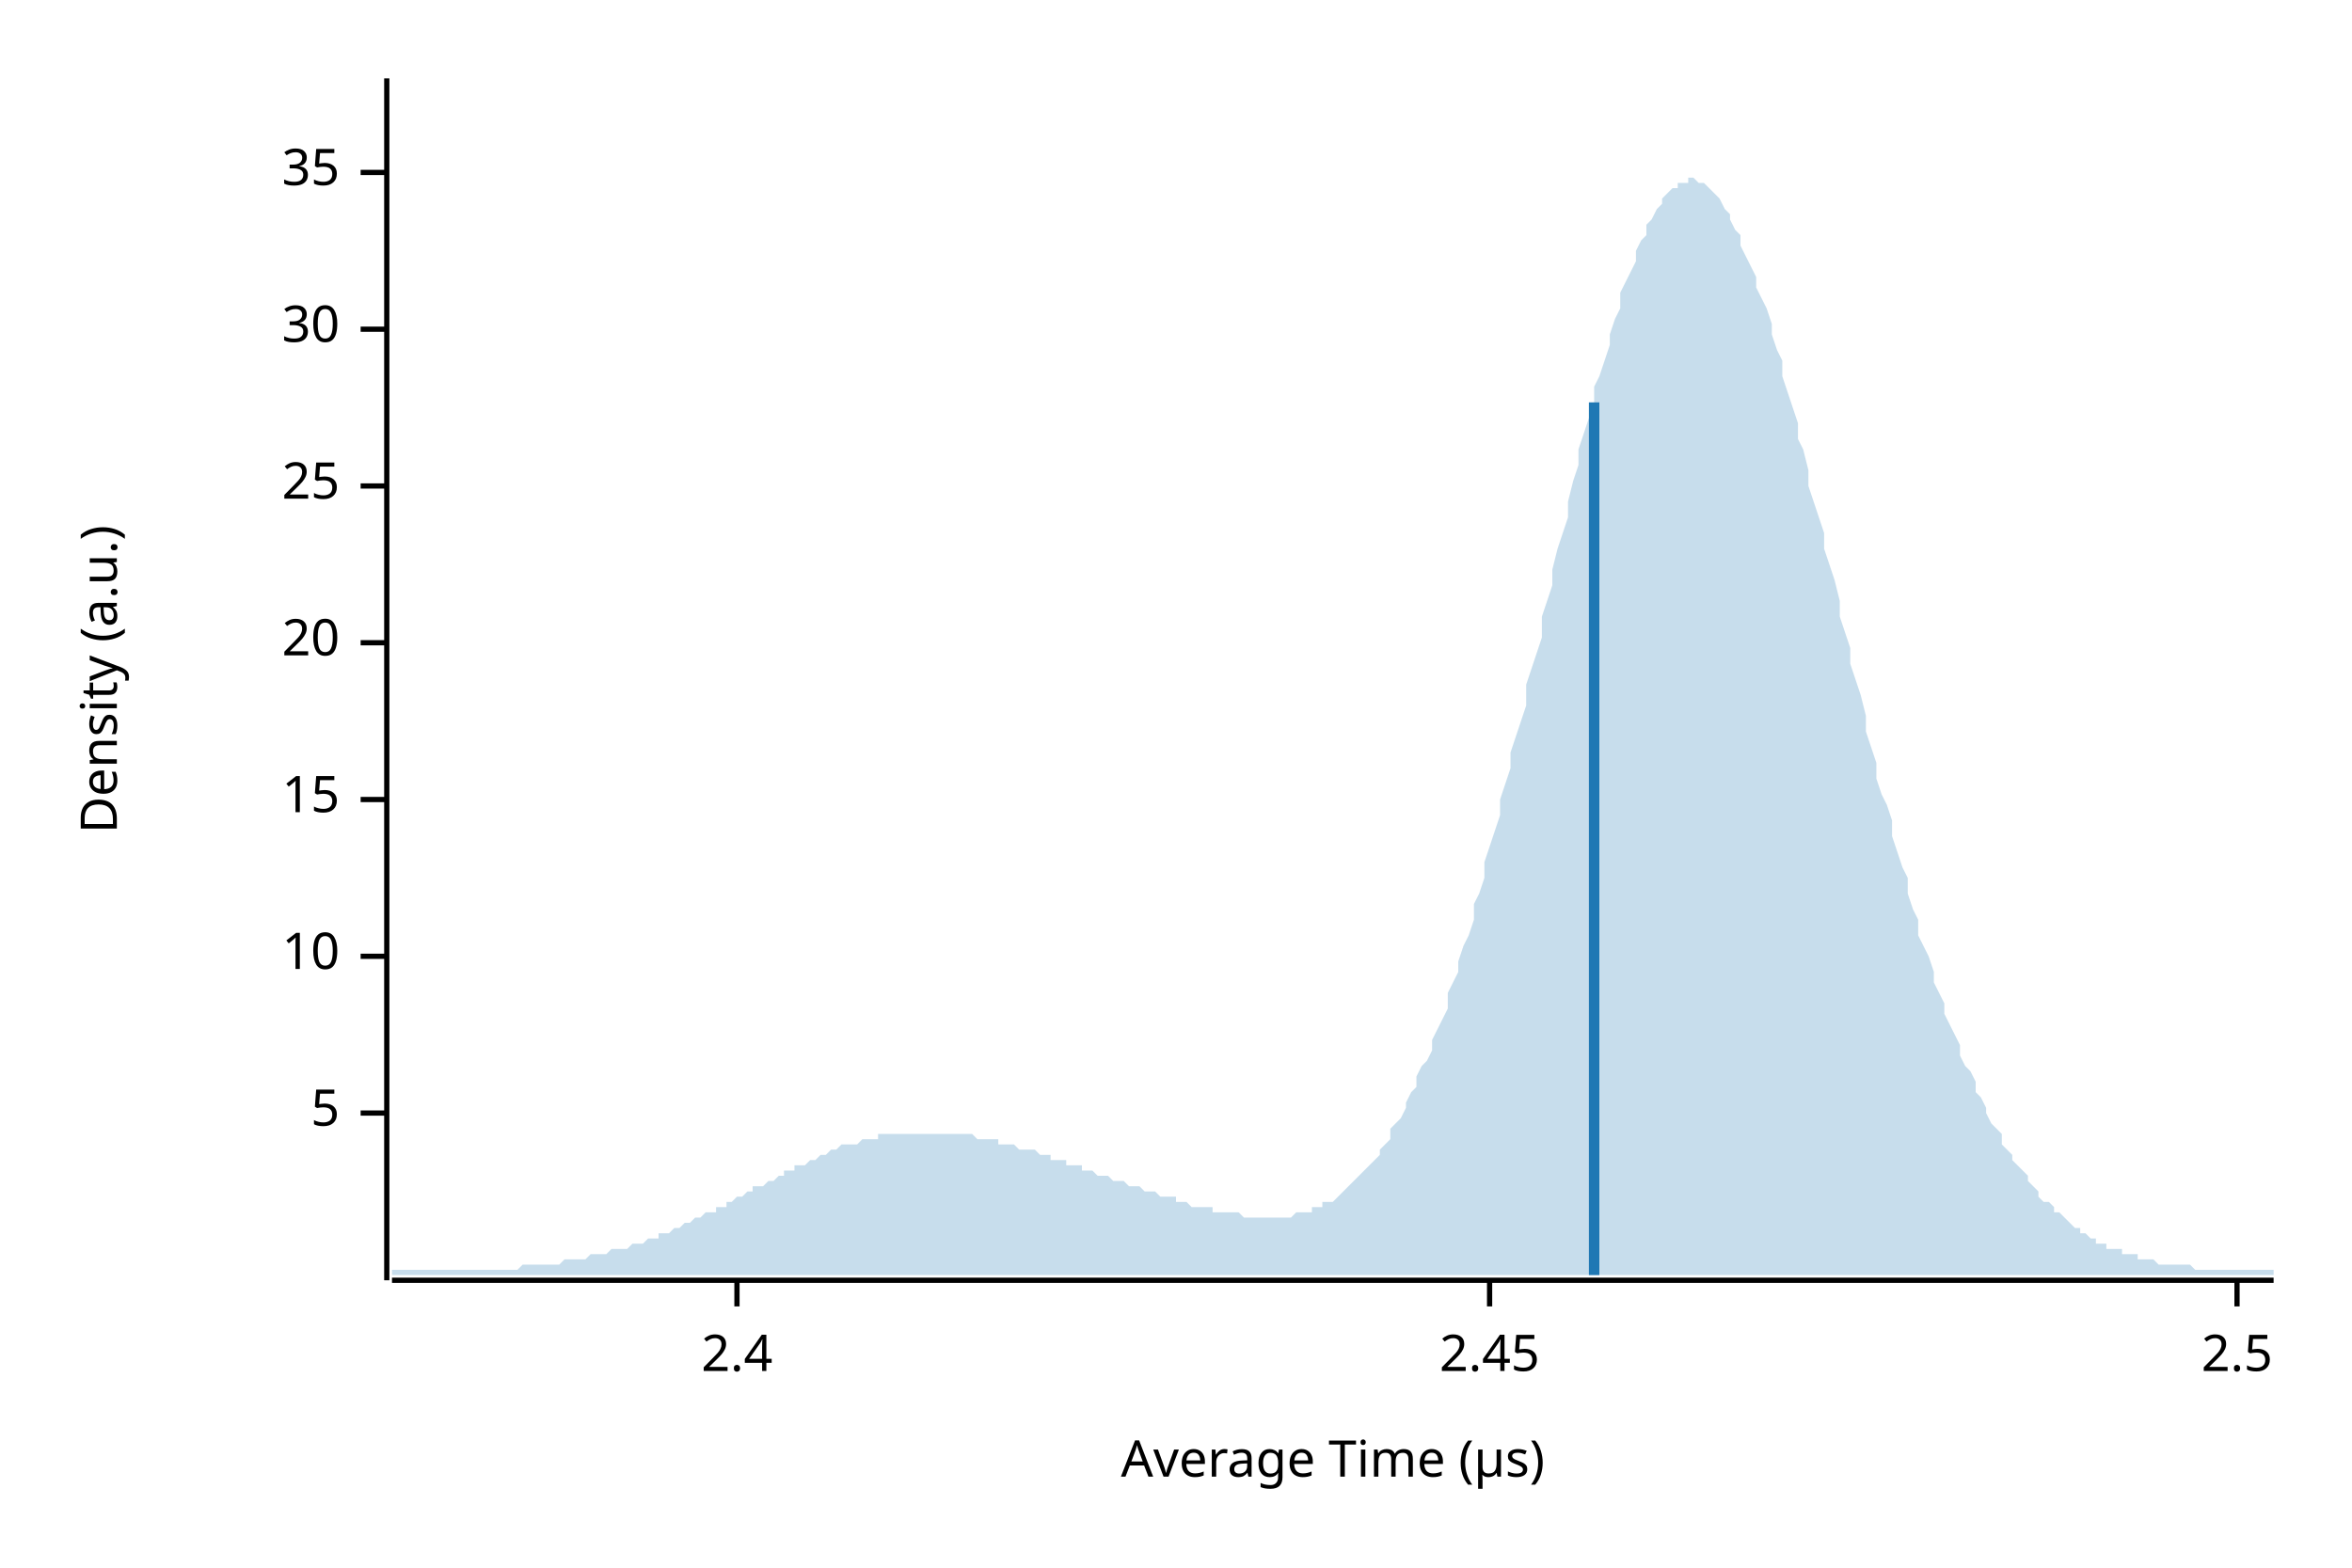
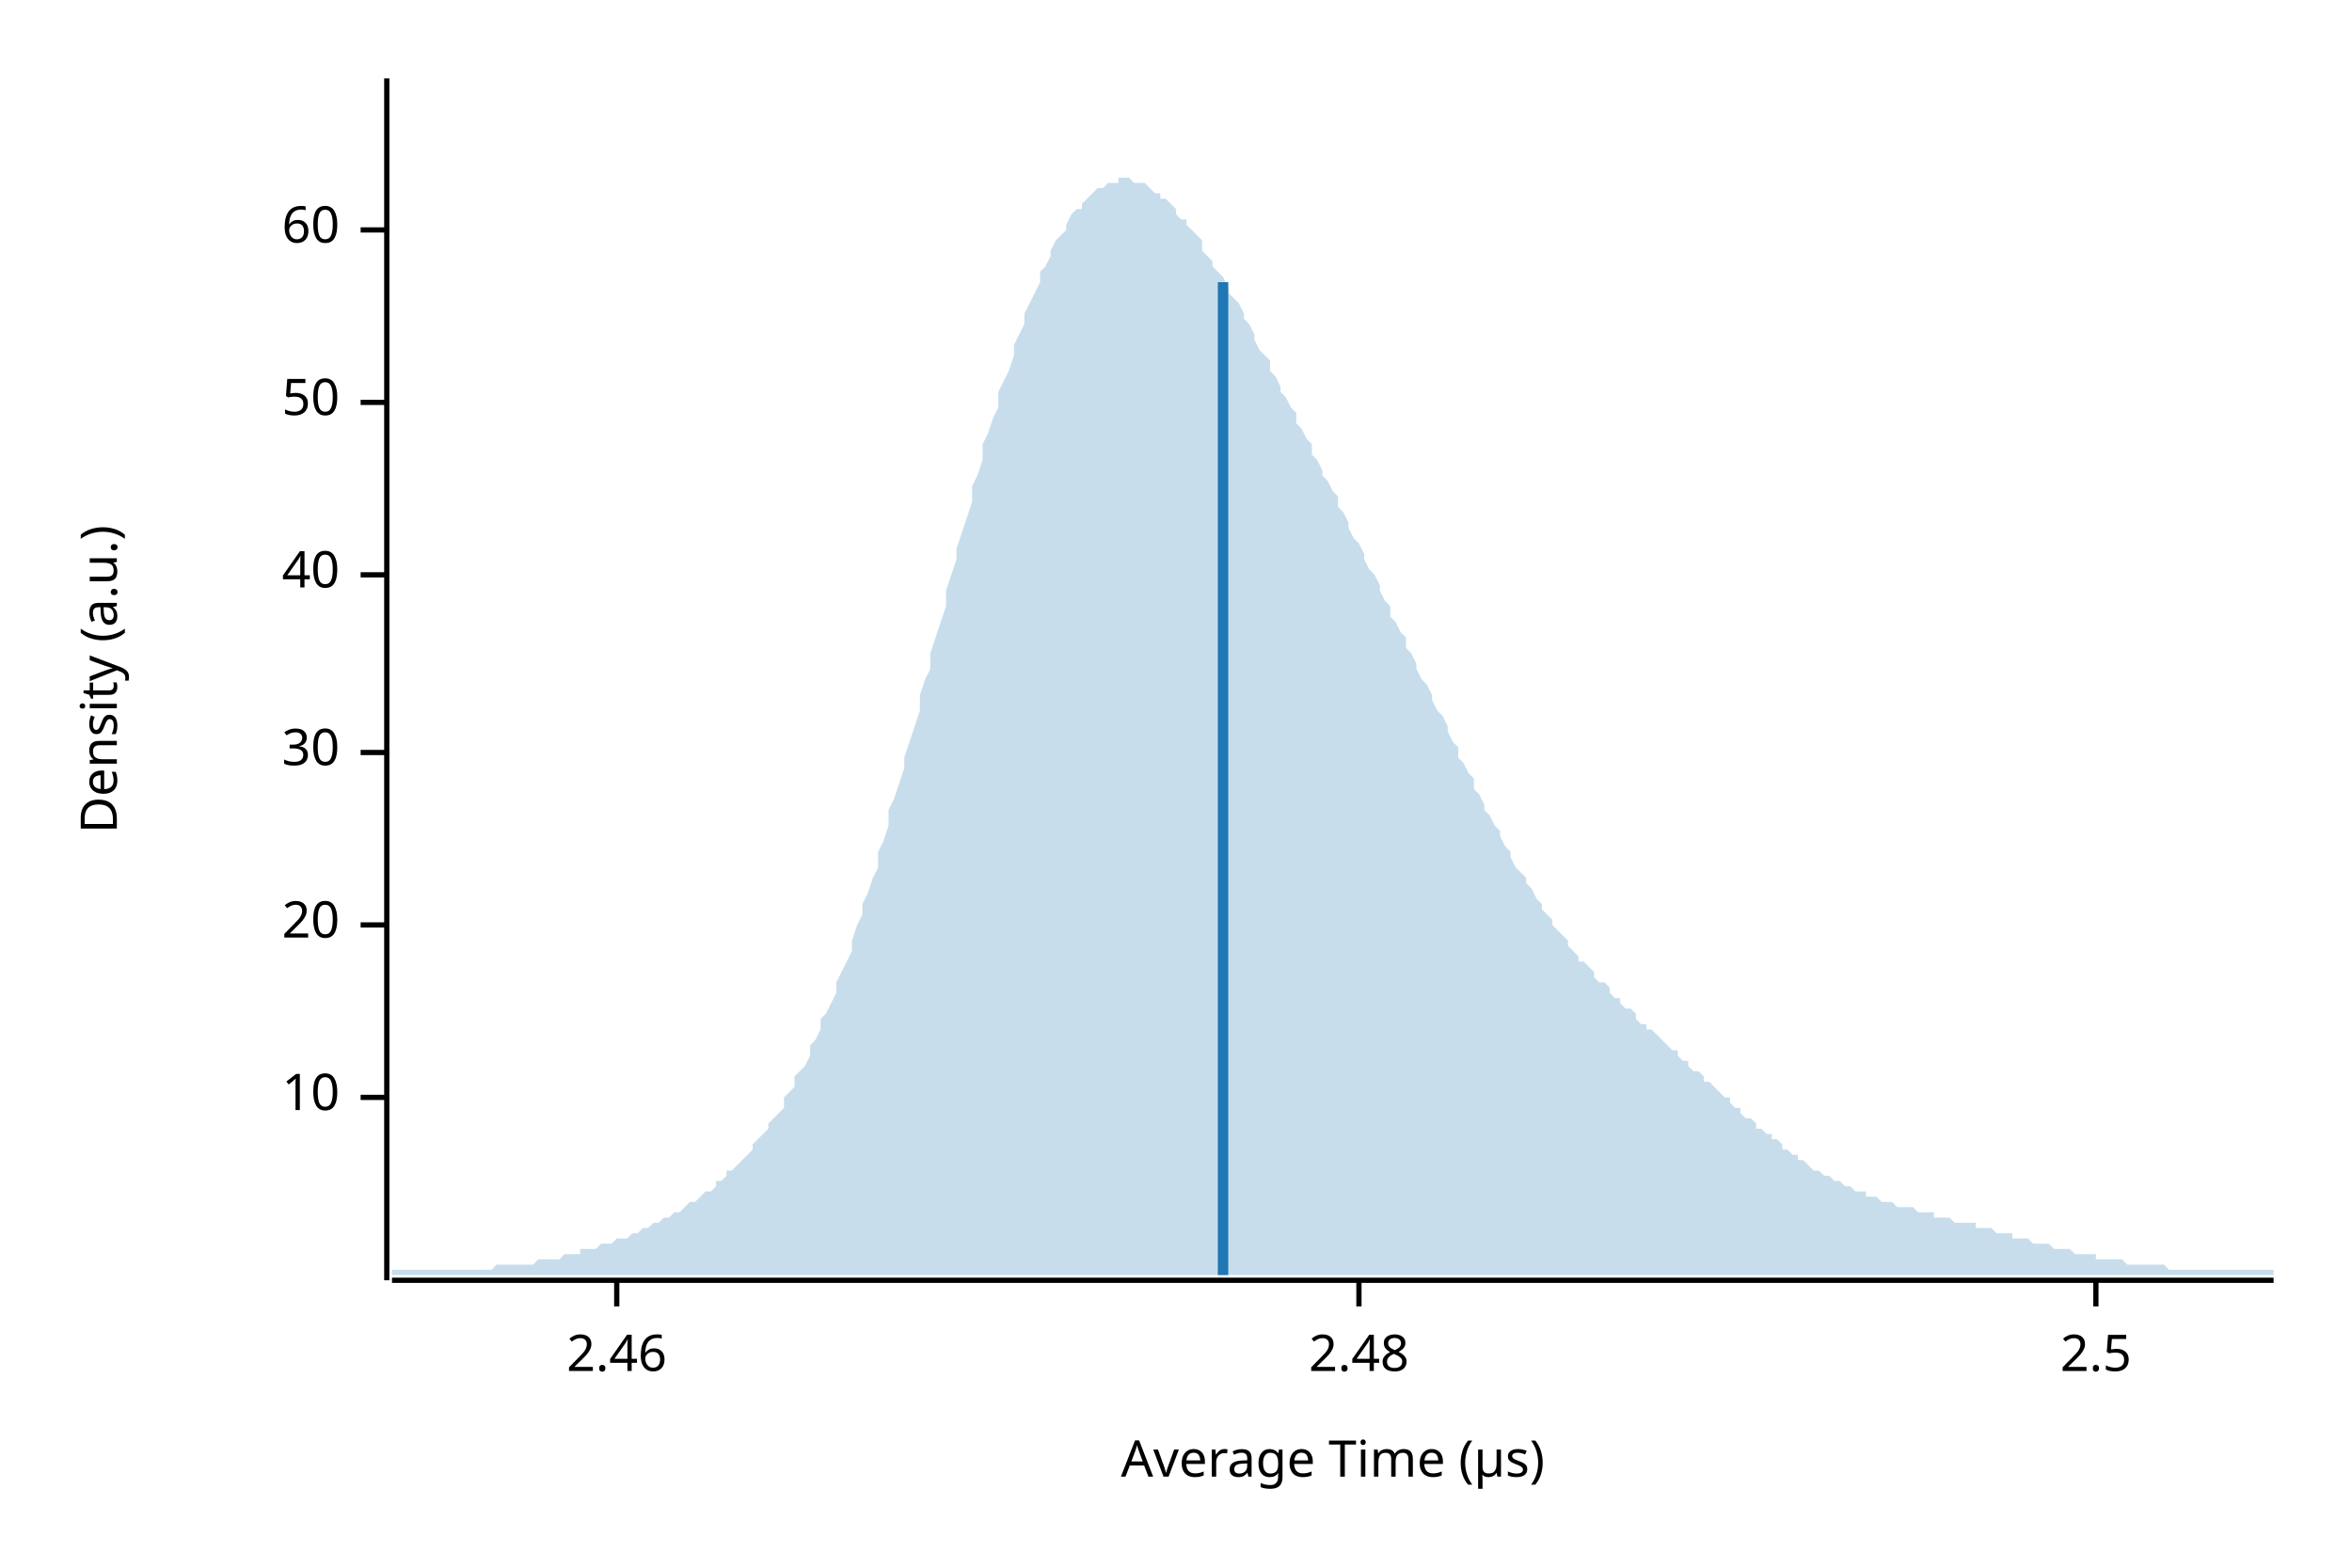
<svg xmlns="http://www.w3.org/2000/svg" width="450" height="300" viewBox="0 0 450 300">
  <text x="15" y="130" dy="0.76em" text-anchor="middle" font-family="sans-serif" font-size="9.677" opacity="1" fill="#000000" transform="rotate(270, 15, 130)">
Density (a.u.)
</text>
  <text x="255" y="285" dy="-0.5ex" text-anchor="middle" font-family="sans-serif" font-size="9.677" opacity="1" fill="#000000">
Average Time (µs)
</text>
  <polyline fill="none" opacity="1" stroke="#000000" stroke-width="1" points="74,15 74,245 " />
-   <text x="65" y="213" dy="0.5ex" text-anchor="end" font-family="sans-serif" font-size="9.677" opacity="1" fill="#000000">
- 5
- </text>
-   <polyline fill="none" opacity="1" stroke="#000000" stroke-width="1" points="69,213 74,213 " />
-   <text x="65" y="183" dy="0.5ex" text-anchor="end" font-family="sans-serif" font-size="9.677" opacity="1" fill="#000000">
+   <text x="65" y="210" dy="0.5ex" text-anchor="end" font-family="sans-serif" font-size="9.677" opacity="1" fill="#000000">
10
</text>
-   <polyline fill="none" opacity="1" stroke="#000000" stroke-width="1" points="69,183 74,183 " />
-   <text x="65" y="153" dy="0.5ex" text-anchor="end" font-family="sans-serif" font-size="9.677" opacity="1" fill="#000000">
- 15
- </text>
-   <polyline fill="none" opacity="1" stroke="#000000" stroke-width="1" points="69,153 74,153 " />
-   <text x="65" y="123" dy="0.5ex" text-anchor="end" font-family="sans-serif" font-size="9.677" opacity="1" fill="#000000">
+   <polyline fill="none" opacity="1" stroke="#000000" stroke-width="1" points="69,210 74,210 " />
+   <text x="65" y="177" dy="0.5ex" text-anchor="end" font-family="sans-serif" font-size="9.677" opacity="1" fill="#000000">
20
</text>
-   <polyline fill="none" opacity="1" stroke="#000000" stroke-width="1" points="69,123 74,123 " />
-   <text x="65" y="93" dy="0.5ex" text-anchor="end" font-family="sans-serif" font-size="9.677" opacity="1" fill="#000000">
- 25
- </text>
-   <polyline fill="none" opacity="1" stroke="#000000" stroke-width="1" points="69,93 74,93 " />
-   <text x="65" y="63" dy="0.5ex" text-anchor="end" font-family="sans-serif" font-size="9.677" opacity="1" fill="#000000">
+   <polyline fill="none" opacity="1" stroke="#000000" stroke-width="1" points="69,177 74,177 " />
+   <text x="65" y="144" dy="0.5ex" text-anchor="end" font-family="sans-serif" font-size="9.677" opacity="1" fill="#000000">
30
</text>
-   <polyline fill="none" opacity="1" stroke="#000000" stroke-width="1" points="69,63 74,63 " />
-   <text x="65" y="33" dy="0.5ex" text-anchor="end" font-family="sans-serif" font-size="9.677" opacity="1" fill="#000000">
- 35
+   <polyline fill="none" opacity="1" stroke="#000000" stroke-width="1" points="69,144 74,144 " />
+   <text x="65" y="110" dy="0.5ex" text-anchor="end" font-family="sans-serif" font-size="9.677" opacity="1" fill="#000000">
+ 40
</text>
-   <polyline fill="none" opacity="1" stroke="#000000" stroke-width="1" points="69,33 74,33 " />
+   <polyline fill="none" opacity="1" stroke="#000000" stroke-width="1" points="69,110 74,110 " />
+   <text x="65" y="77" dy="0.5ex" text-anchor="end" font-family="sans-serif" font-size="9.677" opacity="1" fill="#000000">
+ 50
+ </text>
+   <polyline fill="none" opacity="1" stroke="#000000" stroke-width="1" points="69,77 74,77 " />
+   <text x="65" y="44" dy="0.5ex" text-anchor="end" font-family="sans-serif" font-size="9.677" opacity="1" fill="#000000">
+ 60
+ </text>
+   <polyline fill="none" opacity="1" stroke="#000000" stroke-width="1" points="69,44 74,44 " />
  <polyline fill="none" opacity="1" stroke="#000000" stroke-width="1" points="75,245 435,245 " />
-   <text x="141" y="255" dy="0.76em" text-anchor="middle" font-family="sans-serif" font-size="9.677" opacity="1" fill="#000000">
- 2.4
+   <text x="118" y="255" dy="0.76em" text-anchor="middle" font-family="sans-serif" font-size="9.677" opacity="1" fill="#000000">
+ 2.46
</text>
-   <polyline fill="none" opacity="1" stroke="#000000" stroke-width="1" points="141,245 141,250 " />
-   <text x="285" y="255" dy="0.76em" text-anchor="middle" font-family="sans-serif" font-size="9.677" opacity="1" fill="#000000">
- 2.45
+   <polyline fill="none" opacity="1" stroke="#000000" stroke-width="1" points="118,245 118,250 " />
+   <text x="260" y="255" dy="0.76em" text-anchor="middle" font-family="sans-serif" font-size="9.677" opacity="1" fill="#000000">
+ 2.48
</text>
-   <polyline fill="none" opacity="1" stroke="#000000" stroke-width="1" points="285,245 285,250 " />
-   <text x="428" y="255" dy="0.76em" text-anchor="middle" font-family="sans-serif" font-size="9.677" opacity="1" fill="#000000">
+   <polyline fill="none" opacity="1" stroke="#000000" stroke-width="1" points="260,245 260,250 " />
+   <text x="401" y="255" dy="0.76em" text-anchor="middle" font-family="sans-serif" font-size="9.677" opacity="1" fill="#000000">
2.5
</text>
-   <polyline fill="none" opacity="1" stroke="#000000" stroke-width="1" points="428,245 428,250 " />
-   <polygon opacity="0.25" fill="#1F78B4" points="75,243 75,243 76,243 77,243 77,243 78,243 79,243 80,243 80,243 81,243 82,243 82,243 83,243 84,243 85,243 85,243 86,243 87,243 87,243 88,243 89,243 90,243 90,243 91,243 92,243 93,243 93,243 94,243 95,243 95,243 96,243 97,243 98,243 98,243 99,243 100,242 100,242 101,242 102,242 103,242 103,242 104,242 105,242 106,242 106,242 107,242 108,241 108,241 109,241 110,241 111,241 111,241 112,241 113,240 113,240 114,240 115,240 116,240 116,240 117,239 118,239 119,239 119,239 120,239 121,238 121,238 122,238 123,238 124,237 124,237 125,237 126,237 126,236 127,236 128,236 129,235 129,235 130,235 131,234 131,234 132,234 133,233 134,233 134,233 135,232 136,232 137,232 137,231 138,231 139,231 139,230 140,230 141,229 142,229 142,229 143,228 144,228 144,227 145,227 146,227 147,226 147,226 148,226 149,225 150,225 150,224 151,224 152,224 152,223 153,223 154,223 155,222 155,222 156,222 157,221 157,221 158,221 159,220 160,220 160,220 161,219 162,219 163,219 163,219 164,219 165,218 165,218 166,218 167,218 168,218 168,217 169,217 170,217 170,217 171,217 172,217 173,217 173,217 174,217 175,217 176,217 176,217 177,217 178,217 178,217 179,217 180,217 181,217 181,217 182,217 183,217 183,217 184,217 185,217 186,217 186,217 187,218 188,218 188,218 189,218 190,218 191,218 191,219 192,219 193,219 194,219 194,219 195,220 196,220 196,220 197,220 198,220 199,221 199,221 200,221 201,221 201,222 202,222 203,222 204,222 204,223 205,223 206,223 207,223 207,224 208,224 209,224 209,224 210,225 211,225 212,225 212,225 213,226 214,226 214,226 215,226 216,227 217,227 217,227 218,227 219,228 220,228 220,228 221,228 222,229 222,229 223,229 224,229 225,229 225,230 226,230 227,230 227,230 228,231 229,231 230,231 230,231 231,231 232,231 232,232 233,232 234,232 235,232 235,232 236,232 237,232 238,233 238,233 239,233 240,233 240,233 241,233 242,233 243,233 243,233 244,233 245,233 245,233 246,233 247,233 248,232 248,232 249,232 250,232 251,232 251,231 252,231 253,231 253,230 254,230 255,230 256,229 256,229 257,228 258,227 258,227 259,226 260,225 261,224 261,224 262,223 263,222 264,221 264,220 265,219 266,218 266,216 267,215 268,214 269,212 269,211 270,209 271,208 271,206 272,204 273,203 274,201 274,199 275,197 276,195 277,193 277,190 278,188 279,186 279,184 280,181 281,179 282,176 282,173 283,171 284,168 284,165 285,162 286,159 287,156 287,153 288,150 289,147 289,144 290,141 291,138 292,135 292,131 293,128 294,125 295,122 295,118 296,115 297,112 297,109 298,105 299,102 300,99 300,96 301,92 302,89 302,86 303,83 304,80 305,77 305,74 306,72 307,69 308,66 308,64 309,61 310,59 310,56 311,54 312,52 313,50 313,48 314,46 315,45 315,43 316,42 317,40 318,39 318,38 319,37 320,36 321,36 321,35 322,35 323,35 323,34 324,34 325,35 326,35 326,35 327,36 328,37 328,37 329,38 330,40 331,41 331,42 332,44 333,45 333,47 334,49 335,51 336,53 336,55 337,57 338,59 339,62 339,64 340,67 341,69 341,72 342,75 343,78 344,81 344,84 345,86 346,90 346,93 347,96 348,99 349,102 349,105 350,108 351,111 352,115 352,118 353,121 354,124 354,127 355,130 356,133 357,137 357,140 358,143 359,146 359,149 360,152 361,154 362,157 362,160 363,163 364,166 365,168 365,171 366,174 367,176 367,179 368,181 369,183 370,186 370,188 371,190 372,192 372,194 373,196 374,198 375,200 375,202 376,204 377,205 378,207 378,209 379,210 380,212 380,213 381,215 382,216 383,217 383,219 384,220 385,221 385,222 386,223 387,224 388,225 388,226 389,227 390,228 390,229 391,230 392,230 393,231 393,232 394,232 395,233 396,234 396,234 397,235 398,235 398,236 399,236 400,237 401,237 401,238 402,238 403,238 403,239 404,239 405,239 406,239 406,240 407,240 408,240 409,240 409,241 410,241 411,241 411,241 412,241 413,242 414,242 414,242 415,242 416,242 416,242 417,242 418,242 419,242 419,242 420,243 421,243 422,243 422,243 423,243 424,243 424,243 425,243 426,243 427,243 427,243 428,243 429,243 429,243 430,243 431,243 432,243 432,243 433,243 434,243 435,243 435,244 75,244 " />
-   <polyline fill="none" opacity="1" stroke="#1F78B4" stroke-width="2" points="305,244 305,77 " />
+   <polyline fill="none" opacity="1" stroke="#000000" stroke-width="1" points="401,245 401,250 " />
+   <polygon opacity="0.25" fill="#1F78B4" points="75,243 75,243 76,243 77,243 77,243 78,243 79,243 80,243 80,243 81,243 82,243 82,243 83,243 84,243 85,243 85,243 86,243 87,243 87,243 88,243 89,243 90,243 90,243 91,243 92,243 93,243 93,243 94,243 95,242 95,242 96,242 97,242 98,242 98,242 99,242 100,242 100,242 101,242 102,242 103,241 103,241 104,241 105,241 106,241 106,241 107,241 108,240 108,240 109,240 110,240 111,240 111,239 112,239 113,239 113,239 114,239 115,238 116,238 116,238 117,238 118,237 119,237 119,237 120,237 121,236 121,236 122,236 123,235 124,235 124,235 125,234 126,234 126,234 127,233 128,233 129,232 129,232 130,232 131,231 131,231 132,230 133,230 134,229 134,229 135,228 136,228 137,227 137,226 138,226 139,225 139,224 140,224 141,223 142,222 142,222 143,221 144,220 144,219 145,218 146,217 147,216 147,215 148,214 149,213 150,212 150,210 151,209 152,208 152,206 153,205 154,204 155,202 155,200 156,199 157,197 157,195 158,194 159,192 160,190 160,188 161,186 162,184 163,182 163,180 164,177 165,175 165,173 166,171 167,168 168,166 168,163 169,161 170,158 170,155 171,153 172,150 173,147 173,145 174,142 175,139 176,136 176,133 177,130 178,128 178,125 179,122 180,119 181,116 181,113 182,110 183,107 183,105 184,102 185,99 186,96 186,93 187,91 188,88 188,85 189,83 190,80 191,78 191,75 192,73 193,71 194,68 194,66 195,64 196,62 196,60 197,58 198,56 199,54 199,52 200,51 201,49 201,48 202,46 203,45 204,44 204,43 205,41 206,40 207,40 207,39 208,38 209,37 209,37 210,36 211,36 212,35 212,35 213,35 214,35 214,34 215,34 216,34 217,35 217,35 218,35 219,35 220,36 220,36 221,37 222,37 222,38 223,38 224,39 225,40 225,41 226,42 227,42 227,43 228,44 229,45 230,46 230,48 231,49 232,50 232,51 233,52 234,53 235,55 235,56 236,57 237,58 238,60 238,61 239,62 240,64 240,65 241,67 242,68 243,69 243,71 244,72 245,74 245,75 246,76 247,78 248,79 248,81 249,82 250,84 251,85 251,87 252,88 253,90 253,91 254,92 255,94 256,95 256,97 257,98 258,100 258,101 259,103 260,104 261,106 261,107 262,109 263,110 264,112 264,113 265,115 266,116 266,118 267,119 268,121 269,122 269,124 270,125 271,127 271,128 272,130 273,131 274,133 274,134 275,136 276,137 277,139 277,140 278,142 279,143 279,145 280,146 281,148 282,149 282,151 283,152 284,154 284,155 285,156 286,158 287,159 287,160 288,162 289,163 289,164 290,166 291,167 292,168 292,169 293,170 294,172 295,173 295,174 296,175 297,176 297,177 298,178 299,179 300,180 300,181 301,182 302,183 302,184 303,184 304,185 305,186 305,187 306,188 307,188 308,189 308,190 309,191 310,191 310,192 311,193 312,193 313,194 313,195 314,196 315,196 315,197 316,197 317,198 318,199 318,199 319,200 320,201 321,201 321,202 322,203 323,203 323,204 324,205 325,205 326,206 326,207 327,207 328,208 328,208 329,209 330,210 331,210 331,211 332,212 333,212 333,213 334,214 335,214 336,215 336,216 337,216 338,217 339,217 339,218 340,218 341,219 341,220 342,220 343,221 344,221 344,222 345,222 346,223 346,223 347,224 348,224 349,225 349,225 350,225 351,226 352,226 352,226 353,227 354,227 354,227 355,228 356,228 357,228 357,229 358,229 359,229 359,229 360,230 361,230 362,230 362,230 363,231 364,231 365,231 365,231 366,231 367,232 367,232 368,232 369,232 370,232 370,233 371,233 372,233 372,233 373,233 374,234 375,234 375,234 376,234 377,234 378,234 378,235 379,235 380,235 380,235 381,235 382,236 383,236 383,236 384,236 385,236 385,237 386,237 387,237 388,237 388,237 389,238 390,238 390,238 391,238 392,238 393,239 393,239 394,239 395,239 396,239 396,239 397,240 398,240 398,240 399,240 400,240 401,240 401,241 402,241 403,241 403,241 404,241 405,241 406,241 406,241 407,242 408,242 409,242 409,242 410,242 411,242 411,242 412,242 413,242 414,242 414,242 415,243 416,243 416,243 417,243 418,243 419,243 419,243 420,243 421,243 422,243 422,243 423,243 424,243 424,243 425,243 426,243 427,243 427,243 428,243 429,243 429,243 430,243 431,243 432,243 432,243 433,243 434,243 435,243 435,244 75,244 " />
+   <polyline fill="none" opacity="1" stroke="#1F78B4" stroke-width="2" points="234,244 234,54 " />
</svg>
